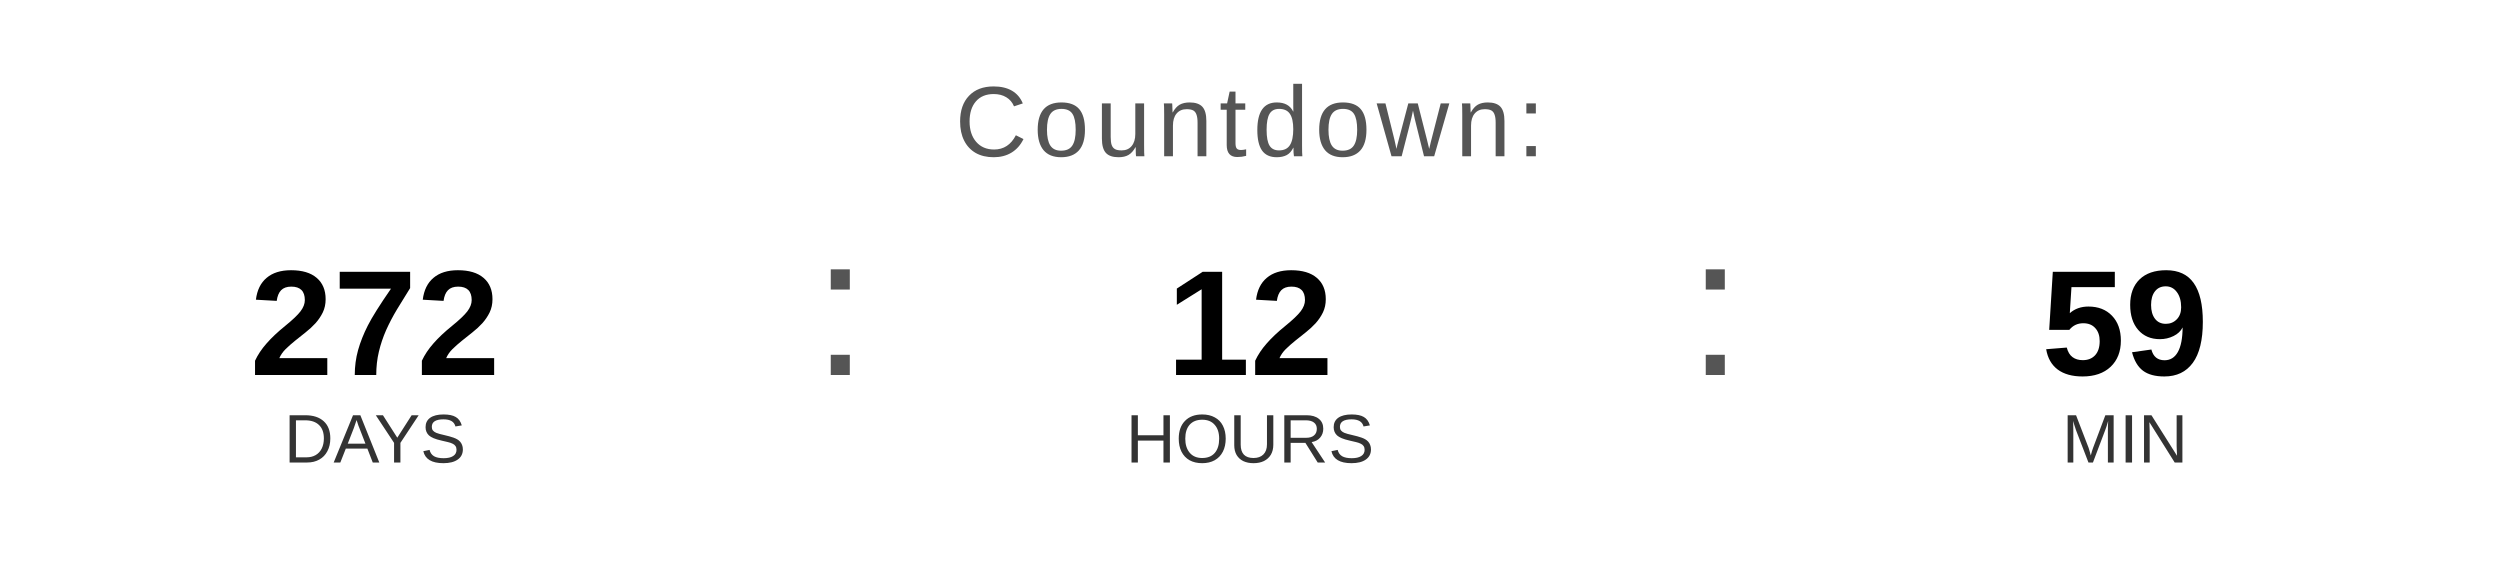
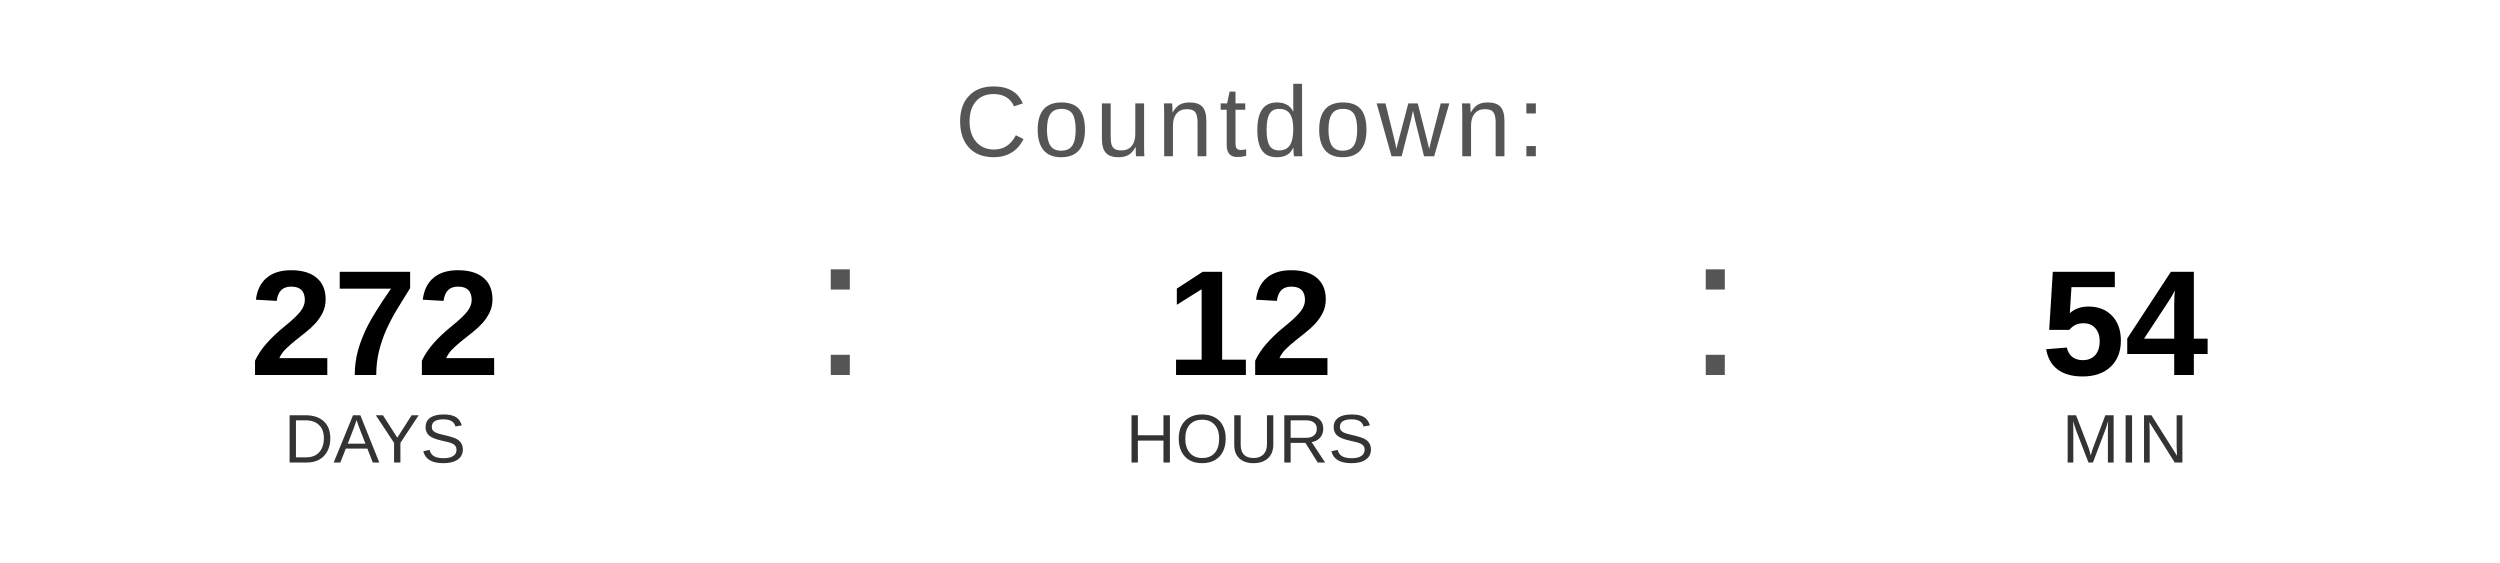
<svg xmlns="http://www.w3.org/2000/svg" width="400" height="90" viewBox="0 0 400 90">
  <text x="200" y="25" font-family="Arial, Helvetica, sans-serif" font-size="16" fill="#555555" text-anchor="middle" letter-spacing="1">
    Countdown:
  </text>
  <text x="60" y="60" font-family="Arial, Helvetica, sans-serif" font-size="24" font-weight="bold" fill="#000000" text-anchor="middle">272</text>
  <text x="60" y="74" font-family="Arial, Helvetica, sans-serif" font-size="11" fill="#333333" text-anchor="middle">DAYS</text>
  <text x="130" y="60" font-family="Arial, sans-serif" font-size="32" fill="#555555">:</text>
  <text x="200" y="60" font-family="Arial, Helvetica, sans-serif" font-size="24" font-weight="bold" fill="#000000" text-anchor="middle">12</text>
  <text x="200" y="74" font-family="Arial, Helvetica, sans-serif" font-size="11" fill="#333333" text-anchor="middle">HOURS</text>
  <text x="270" y="60" font-family="Arial, sans-serif" font-size="32" fill="#555555">:</text>
-   <text x="340" y="60" font-family="Arial, Helvetica, sans-serif" font-size="24" font-weight="bold" fill="#000000" text-anchor="middle">59</text>
+   <text x="340" y="60" font-family="Arial, Helvetica, sans-serif" font-size="24" font-weight="bold" fill="#000000" text-anchor="middle">54</text>
  <text x="340" y="74" font-family="Arial, Helvetica, sans-serif" font-size="11" fill="#333333" text-anchor="middle">MIN</text>
</svg>
